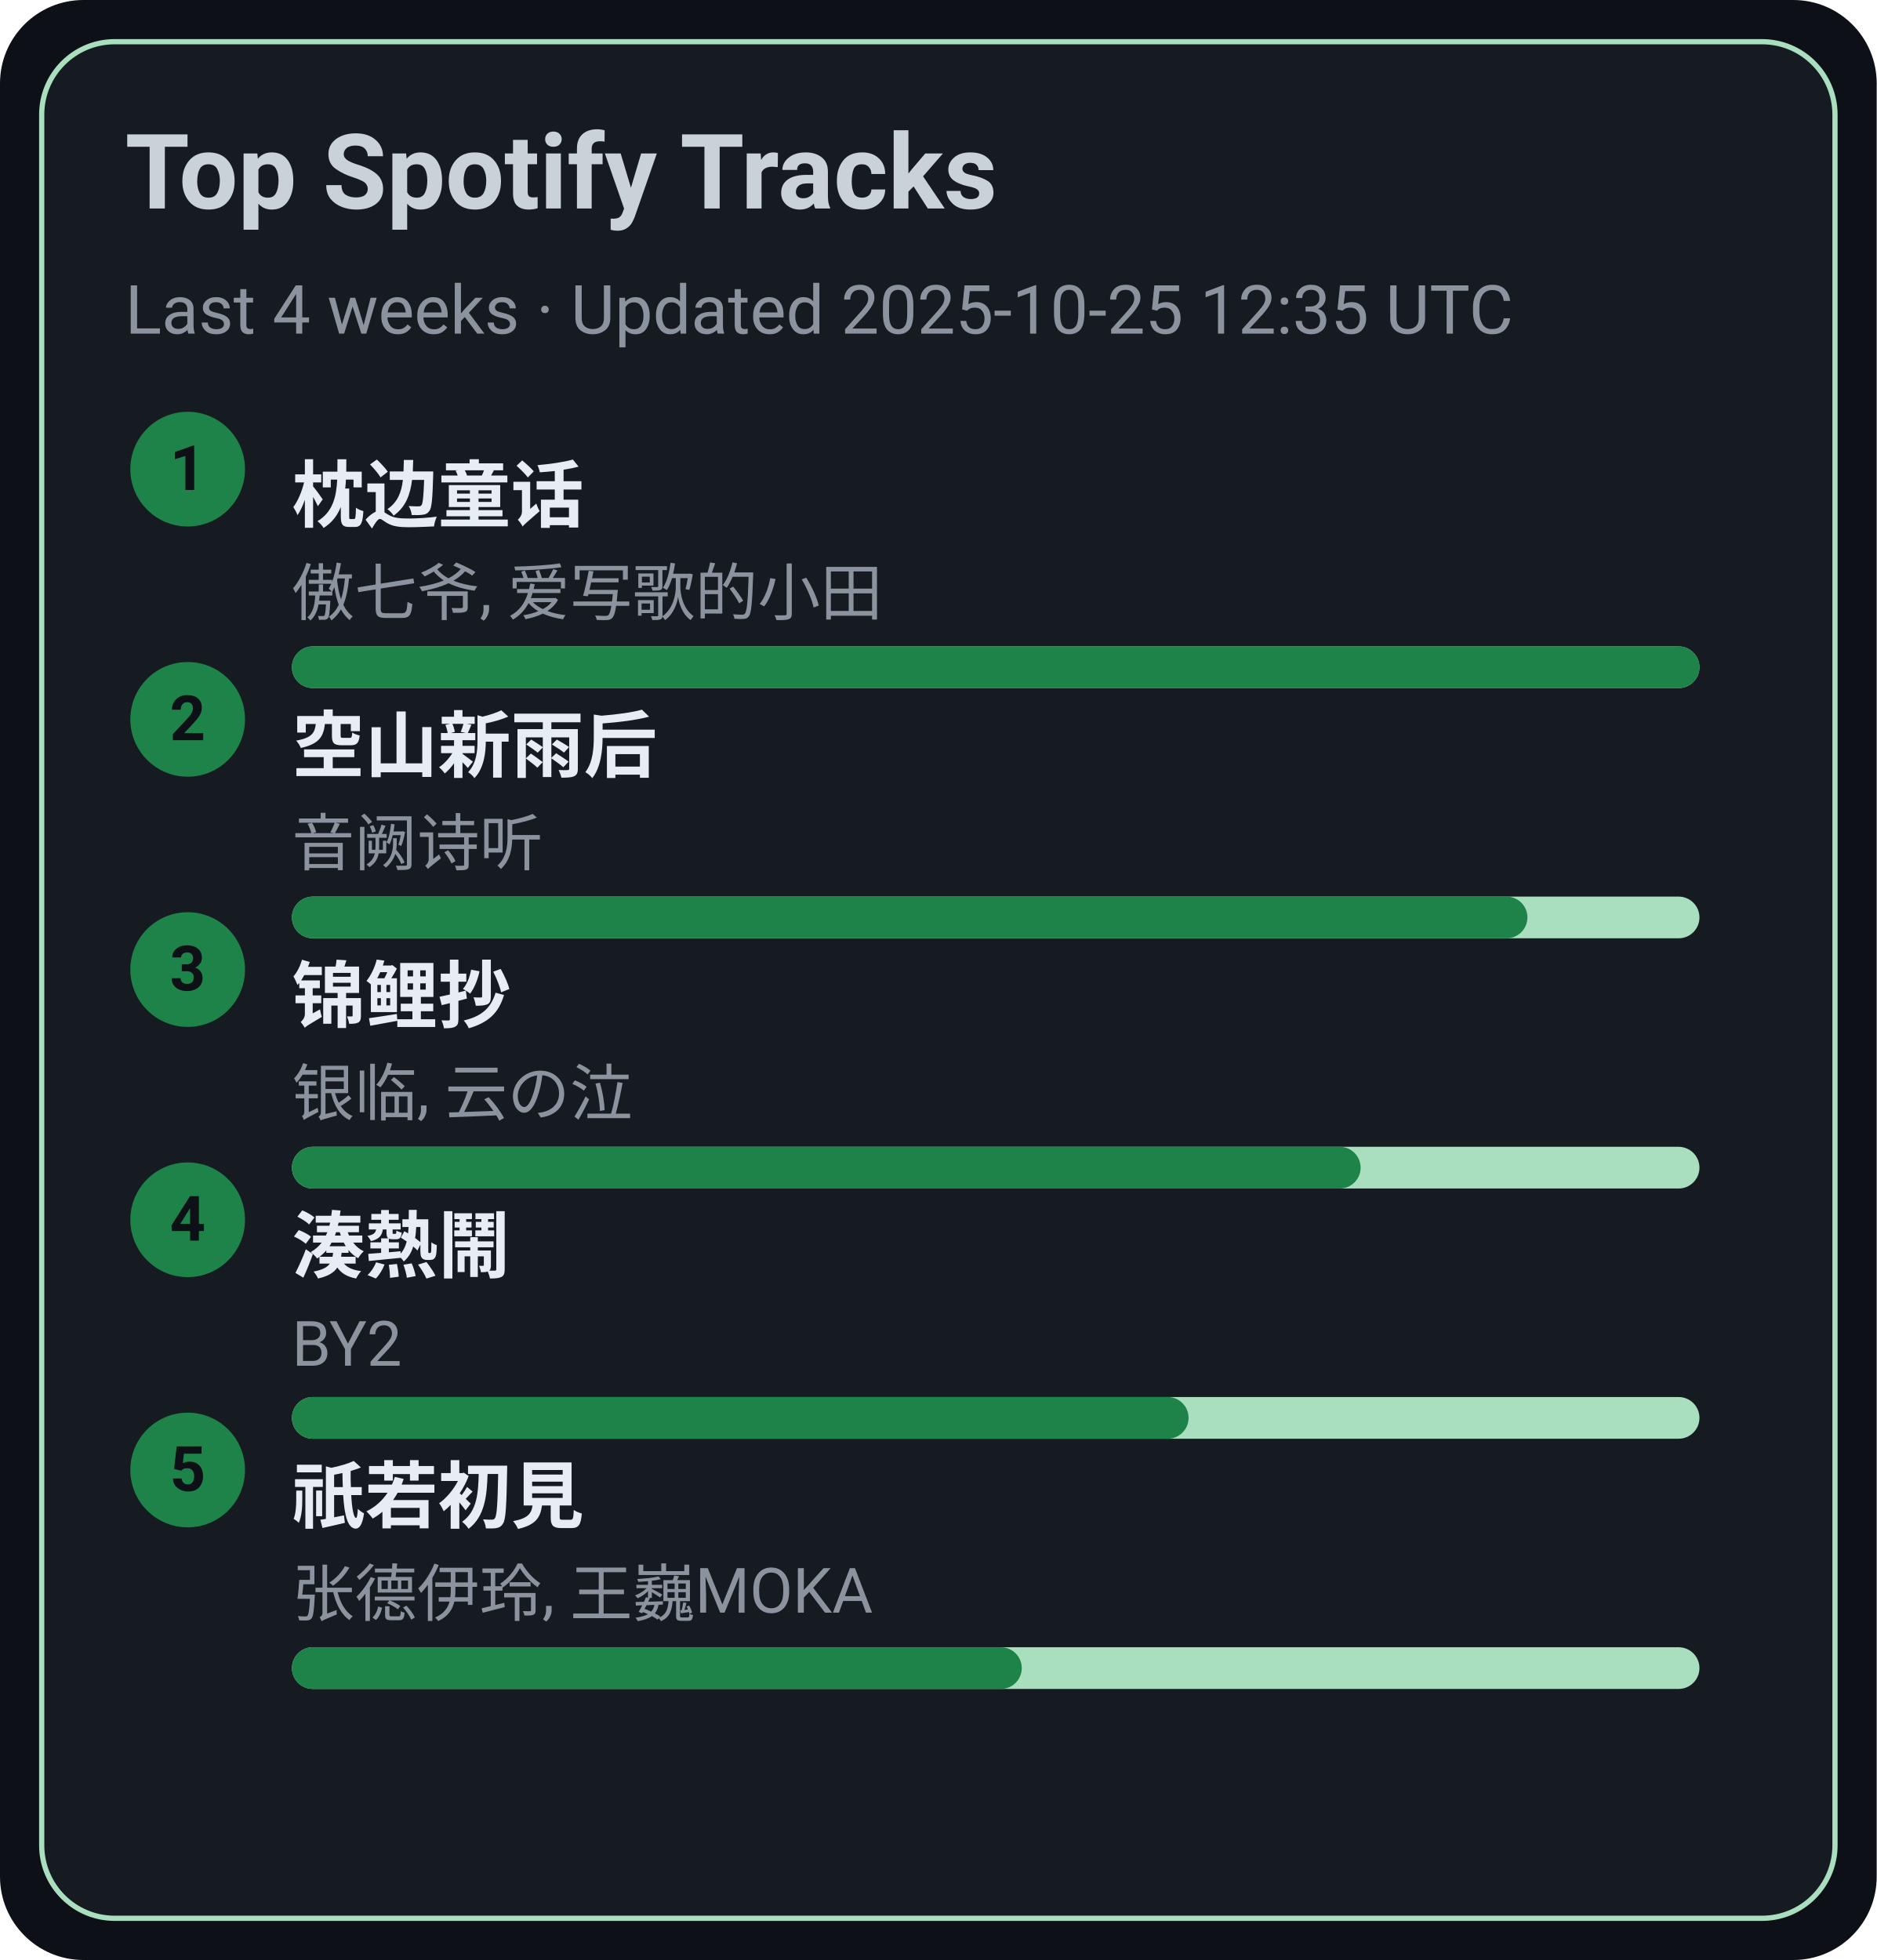
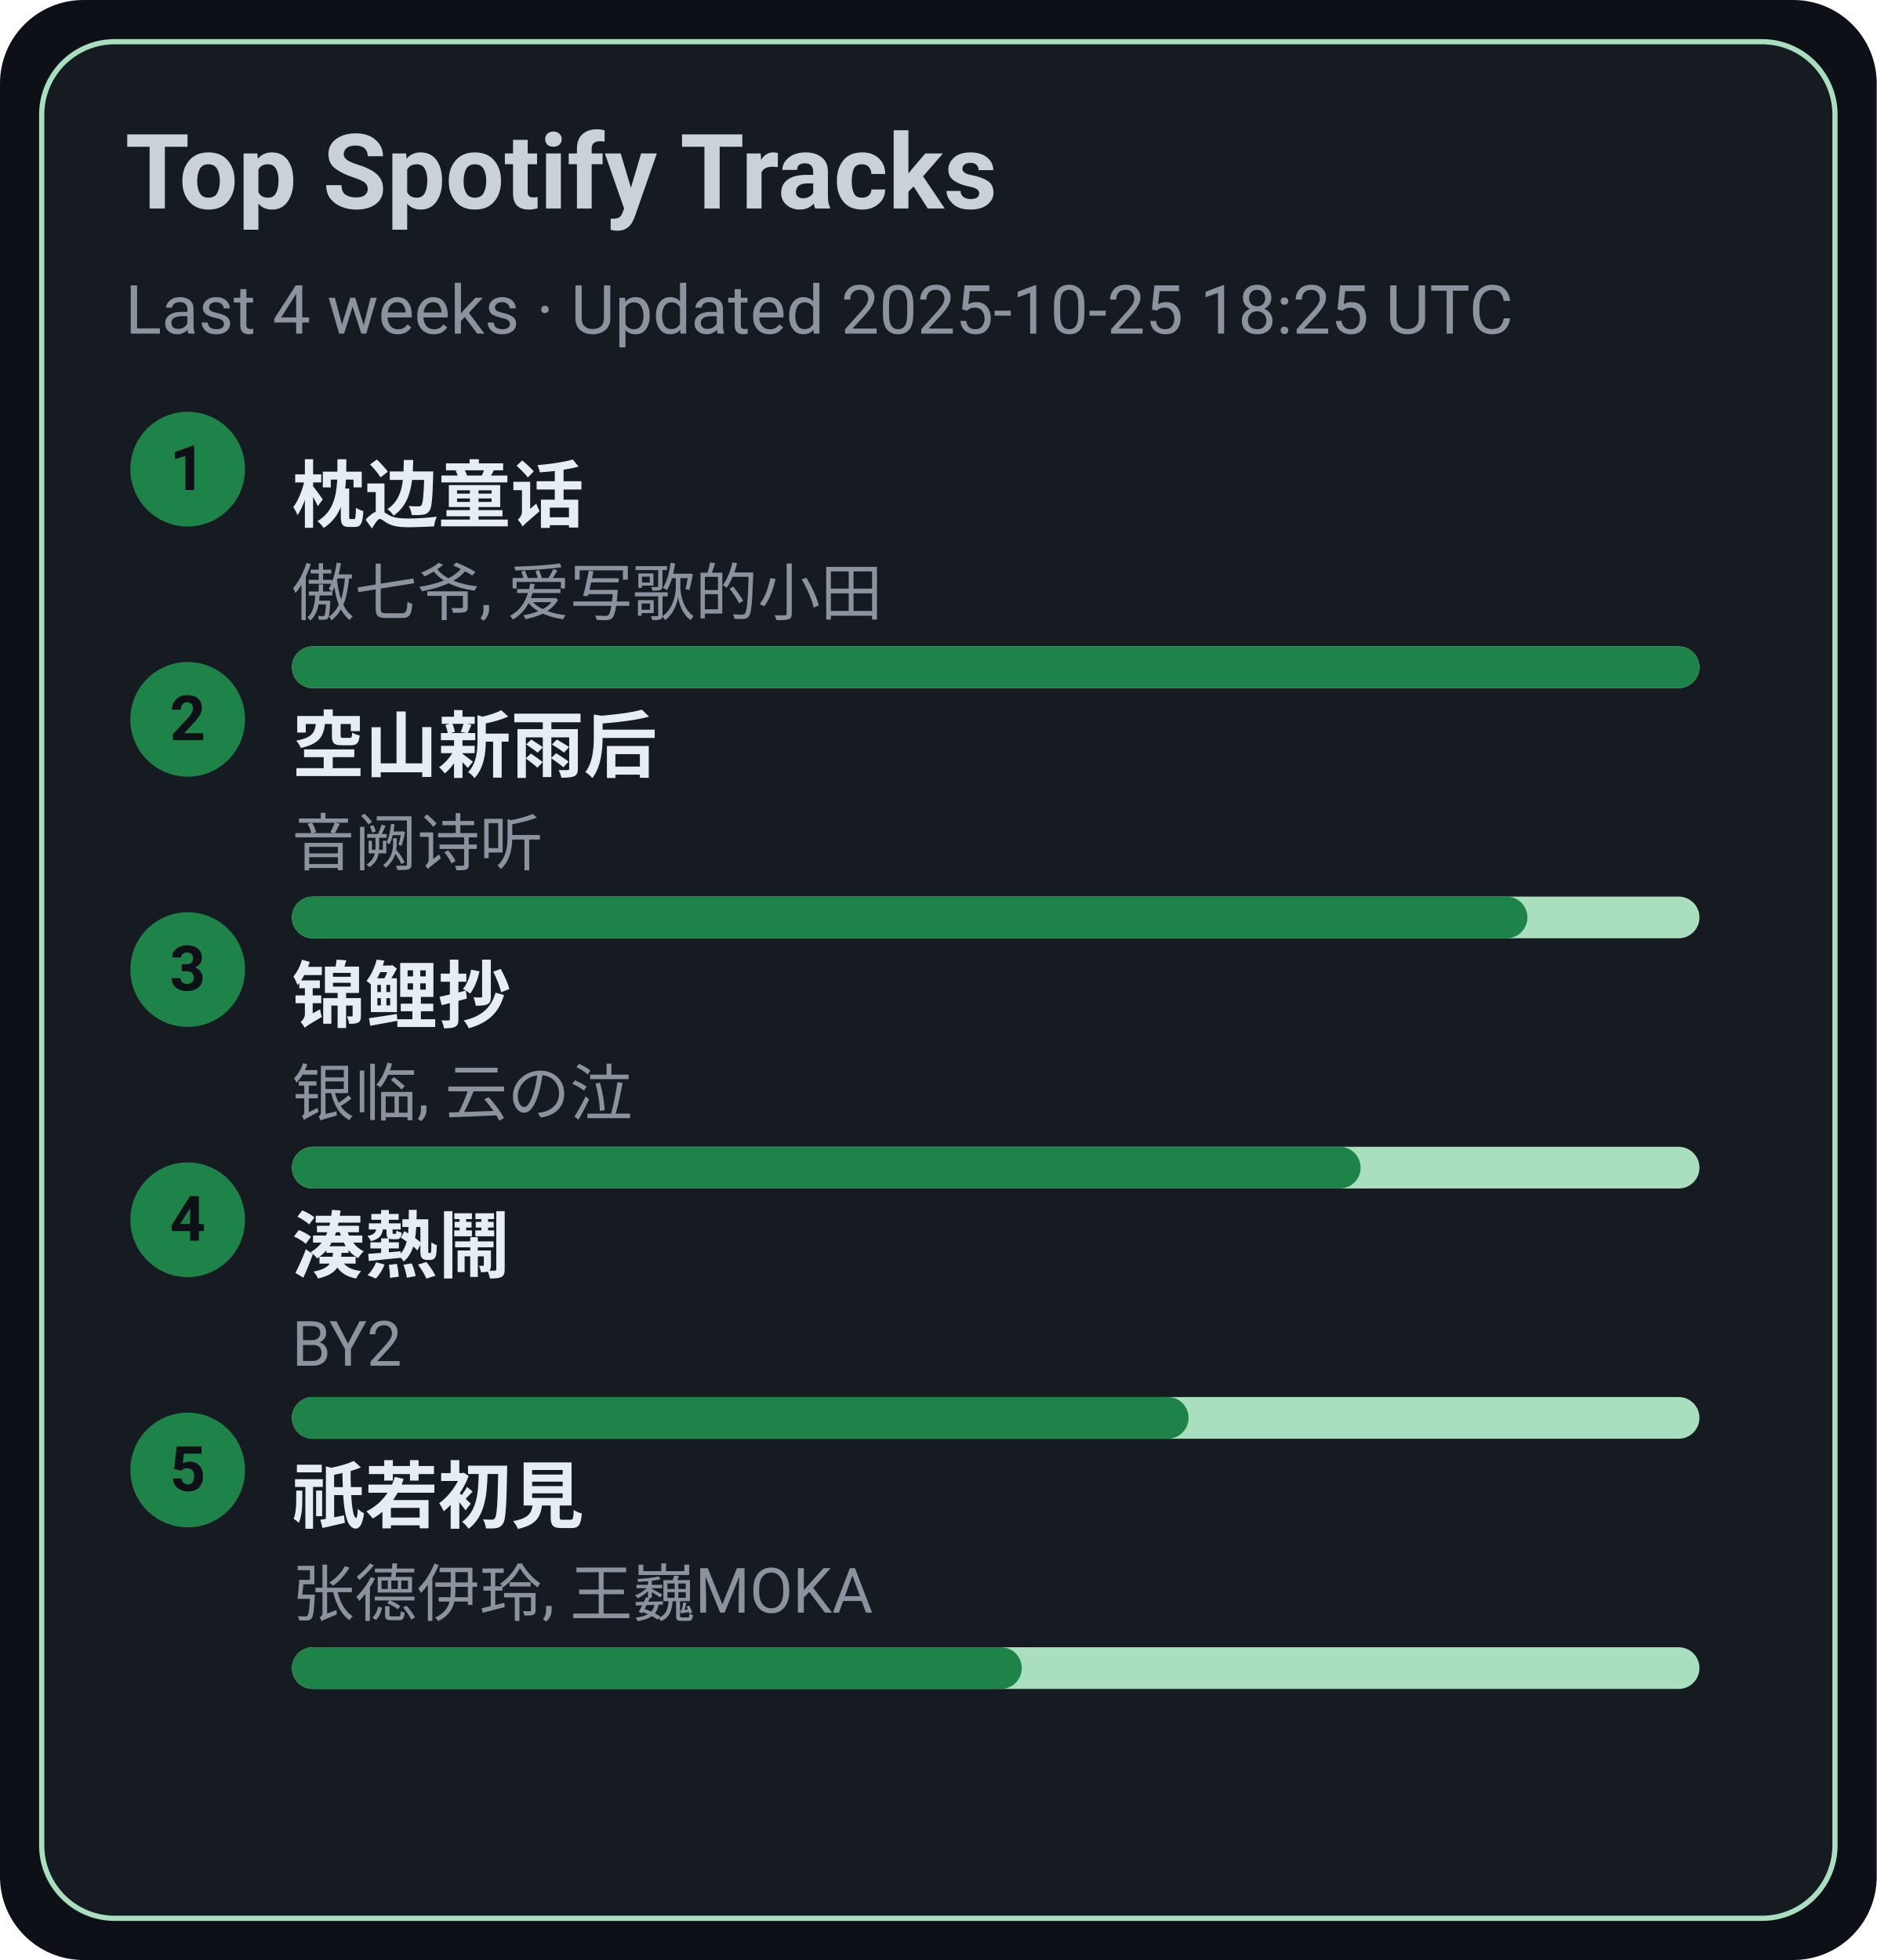
<svg xmlns="http://www.w3.org/2000/svg" width="360" height="376" viewBox="0 0 360 376">
  <style>text{font-family:-apple-system,BlinkMacSystemFont,Segoe UI,Roboto,Ubuntu,Helvetica Neue,Arial,Noto Sans,sans-serif}</style>
  <rect width="360" height="376" rx="16" fill="#0d1117" />
  <rect x="8" y="8" width="344" height="360" rx="14" fill="#161b22" stroke="#A9DFBF" />
  <text x="24" y="40" font-size="20" fill="#c9d1d9" font-weight="600">Top Spotify Tracks</text>
-   <text x="24" y="64" font-size="13" fill="#8b949e">Last 4 weeks · Updated 2025-10-25 12:35 UTC</text>
+   <text x="24" y="64" font-size="13" fill="#8b949e">Last 4 weeks · Updated 2025-10-25 18:25 UTC</text>
  <circle cx="36" cy="90" r="11" fill="#1D8348" />
  <text x="36" y="94" text-anchor="middle" font-size="12" fill="#0d1117" font-weight="700">1</text>
  <a href="https://open.spotify.com/track/3I8tlHNA9NM8dL0B23xGIY" target="_blank" rel="noopener noreferrer">
    <text x="56" y="100" font-size="14" fill="#e6edf3" font-weight="600">枕边童话</text>
  </a>
  <text x="56" y="118" font-size="12" fill="#8b949e">傲七爷, 爱写歌的小田</text>
  <rect x="56" y="124" width="270" height="8" rx="4" fill="#A9DFBF" />
  <rect x="56" y="124" width="270" height="8" rx="4" fill="#1D8348" />
  <circle cx="36" cy="138" r="11" fill="#1D8348" />
  <text x="36" y="142" text-anchor="middle" font-size="12" fill="#0d1117" font-weight="700">2</text>
  <a href="https://open.spotify.com/track/7c1D58U8AIVOGlYzh5U6sk" target="_blank" rel="noopener noreferrer">
    <text x="56" y="148" font-size="14" fill="#e6edf3" font-weight="600">空山新雨后</text>
  </a>
  <text x="56" y="166" font-size="12" fill="#8b949e">音阙诗听</text>
  <rect x="56" y="172" width="270" height="8" rx="4" fill="#A9DFBF" />
  <rect x="56" y="172" width="237" height="8" rx="4" fill="#1D8348" />
  <circle cx="36" cy="186" r="11" fill="#1D8348" />
  <text x="36" y="190" text-anchor="middle" font-size="12" fill="#0d1117" font-weight="700">3</text>
  <a href="https://open.spotify.com/track/1KBIv1xAf0VhKsHrZaTVKu" target="_blank" rel="noopener noreferrer">
    <text x="56" y="196" font-size="14" fill="#e6edf3" font-weight="600">锦鲤抄</text>
  </a>
  <text x="56" y="214" font-size="12" fill="#8b949e">银临, 云の泣</text>
  <rect x="56" y="220" width="270" height="8" rx="4" fill="#A9DFBF" />
  <rect x="56" y="220" width="205" height="8" rx="4" fill="#1D8348" />
  <circle cx="36" cy="234" r="11" fill="#1D8348" />
  <text x="36" y="238" text-anchor="middle" font-size="12" fill="#0d1117" font-weight="700">4</text>
  <a href="https://open.spotify.com/track/2Qhxww2DKuv7gfvZkkR0wa" target="_blank" rel="noopener noreferrer">
    <text x="56" y="244" font-size="14" fill="#e6edf3" font-weight="600">湊熱鬧</text>
  </a>
  <text x="56" y="262" font-size="12" fill="#8b949e">BY2</text>
  <rect x="56" y="268" width="270" height="8" rx="4" fill="#A9DFBF" />
  <rect x="56" y="268" width="172" height="8" rx="4" fill="#1D8348" />
  <circle cx="36" cy="282" r="11" fill="#1D8348" />
  <text x="36" y="286" text-anchor="middle" font-size="12" fill="#0d1117" font-weight="700">5</text>
  <a href="https://open.spotify.com/track/5X4U0jJr9H4oOoXTpiVkyA" target="_blank" rel="noopener noreferrer">
    <text x="56" y="292" font-size="14" fill="#e6edf3" font-weight="600">祇若初見</text>
  </a>
  <text x="56" y="310" font-size="12" fill="#8b949e">张德伊玲, 王巍MOKA</text>
  <rect x="56" y="316" width="270" height="8" rx="4" fill="#A9DFBF" />
  <rect x="56" y="316" width="140" height="8" rx="4" fill="#1D8348" />
</svg>
